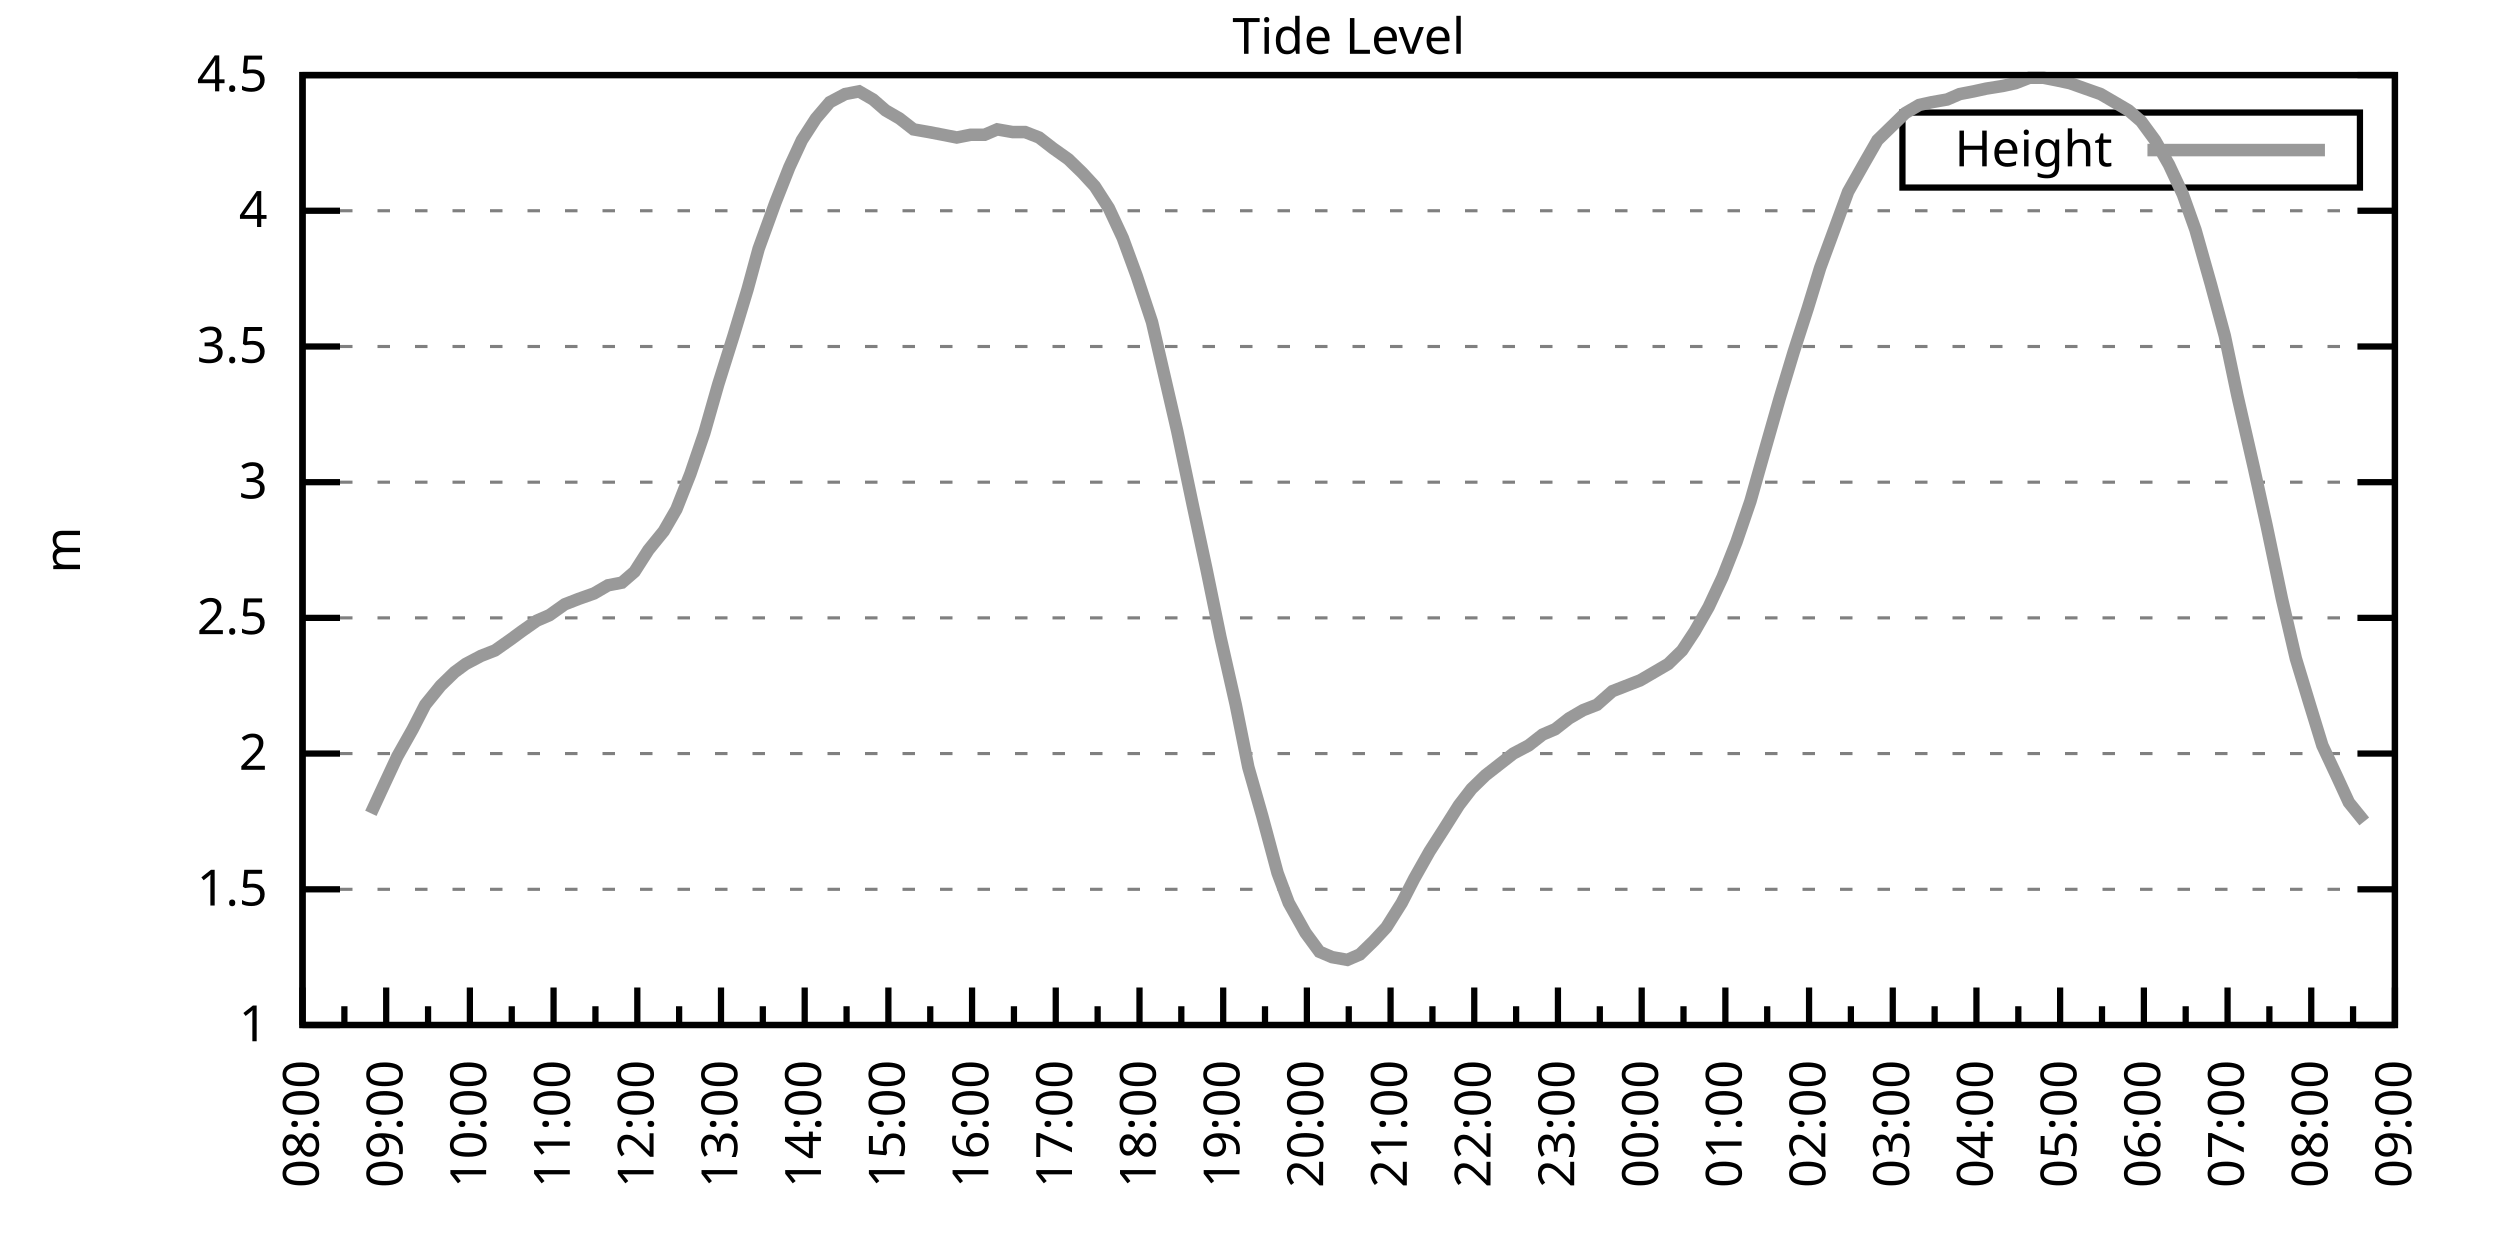
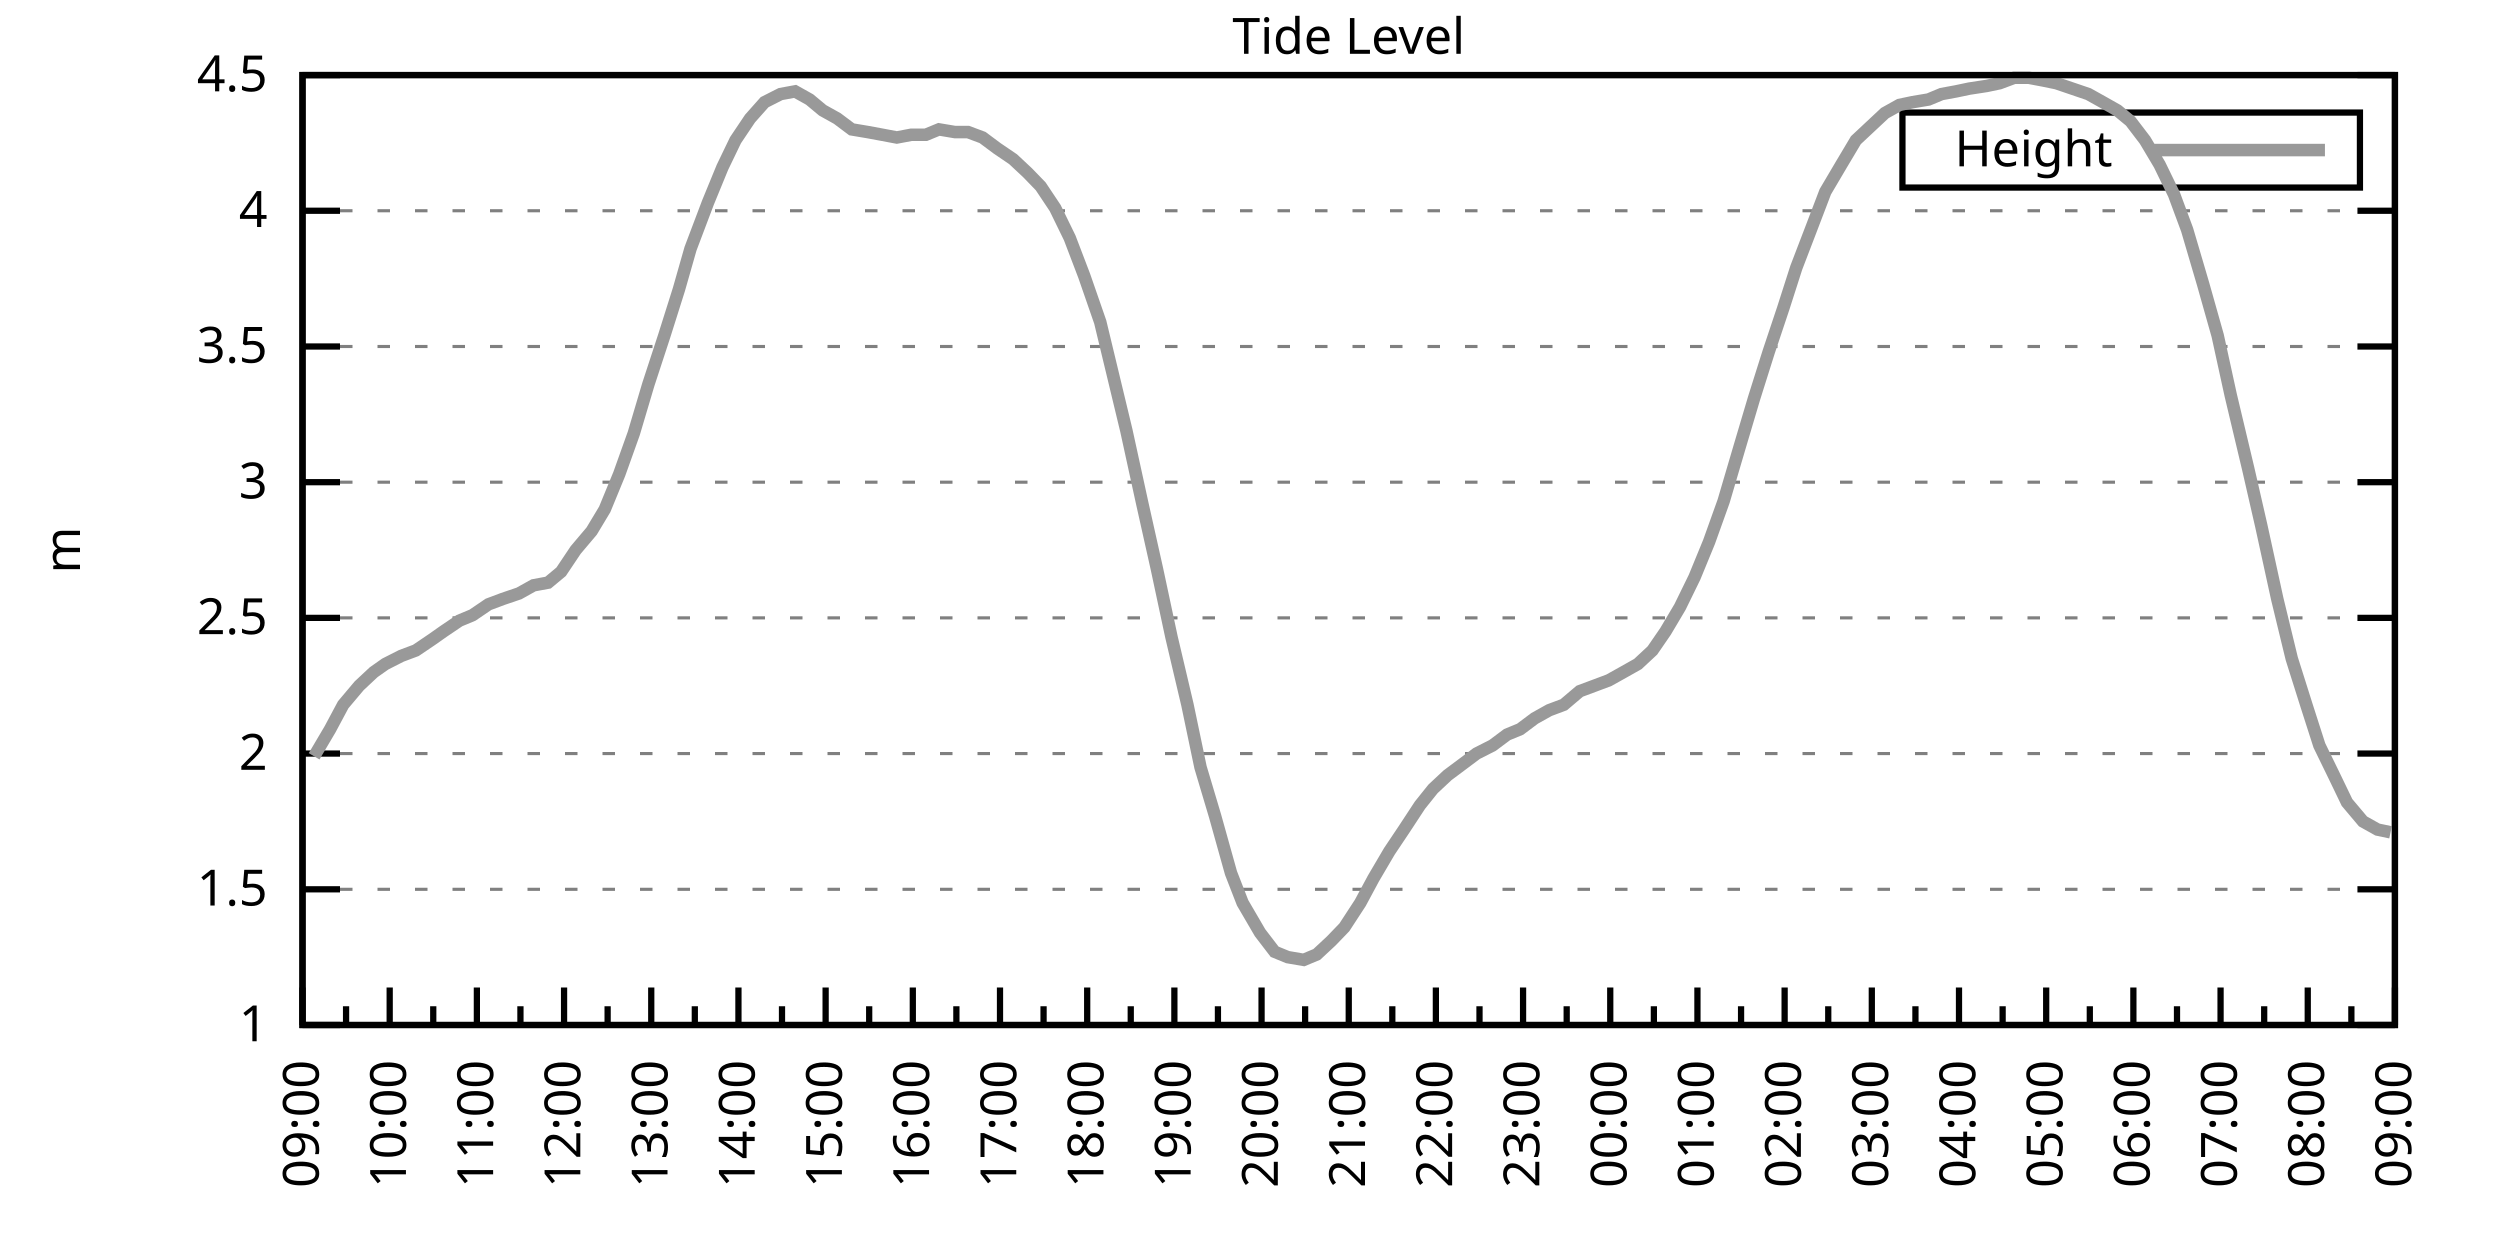
<svg xmlns="http://www.w3.org/2000/svg" xmlns:xlink="http://www.w3.org/1999/xlink" width="400" height="200" viewBox="0 0 400 200">
  <g id="gnuplot_canvas">
    <rect x="0" y="0" width="400" height="200" fill="none" />
    <defs>
      <circle id="gpDot" r="0.5" stroke-width="0.5" stroke="currentColor" />
      <path id="gpPt0" stroke-width="0.333" stroke="currentColor" d="M-1,0 h2 M0,-1 v2" />
      <path id="gpPt1" stroke-width="0.333" stroke="currentColor" d="M-1,-1 L1,1 M1,-1 L-1,1" />
      <path id="gpPt2" stroke-width="0.333" stroke="currentColor" d="M-1,0 L1,0 M0,-1 L0,1 M-1,-1 L1,1 M-1,1 L1,-1" />
      <rect id="gpPt3" stroke-width="0.333" stroke="currentColor" x="-1" y="-1" width="2" height="2" />
      <rect id="gpPt4" stroke-width="0.333" stroke="currentColor" fill="currentColor" x="-1" y="-1" width="2" height="2" />
      <circle id="gpPt5" stroke-width="0.333" stroke="currentColor" cx="0" cy="0" r="1" />
      <use xlink:href="#gpPt5" id="gpPt6" fill="currentColor" stroke="none" />
      <path id="gpPt7" stroke-width="0.333" stroke="currentColor" d="M0,-1.33 L-1.33,0.67 L1.33,0.67 z" />
      <use xlink:href="#gpPt7" id="gpPt8" fill="currentColor" stroke="none" />
      <use xlink:href="#gpPt7" id="gpPt9" stroke="currentColor" transform="rotate(180)" />
      <use xlink:href="#gpPt9" id="gpPt10" fill="currentColor" stroke="none" />
      <use xlink:href="#gpPt3" id="gpPt11" stroke="currentColor" transform="rotate(45)" />
      <use xlink:href="#gpPt11" id="gpPt12" fill="currentColor" stroke="none" />
      <path id="gpPt13" stroke-width="0.333" stroke="currentColor" d="M0,1.330 L1.265,0.411 L0.782,-1.067 L-0.782,-1.076 L-1.265,0.411 z" />
      <use xlink:href="#gpPt13" id="gpPt14" fill="currentColor" stroke="none" />
      <filter id="textbox" filterUnits="objectBoundingBox" x="0" y="0" height="1" width="1">
        <feFlood flood-color="white" flood-opacity="1" result="bgnd" />
        <feComposite in="SourceGraphic" in2="bgnd" operator="atop" />
      </filter>
      <filter id="greybox" filterUnits="objectBoundingBox" x="0" y="0" height="1" width="1">
        <feFlood flood-color="lightgrey" flood-opacity="1" result="grey" />
        <feComposite in="SourceGraphic" in2="grey" operator="atop" />
      </filter>
    </defs>
    <g fill="none" color="white" stroke="currentColor" stroke-width="1.00" stroke-linecap="butt" stroke-linejoin="miter">
</g>
    <g fill="none" color="black" stroke="currentColor" stroke-width="1.00" stroke-linecap="butt" stroke-linejoin="miter">
      <g stroke="none" shape-rendering="crispEdges">
        <polygon fill="rgb(255, 255, 255)" points="48.40,164.00 383.18,164.00 383.18,12.02 48.40,12.02 " />
      </g>
    </g>
    <g fill="none" color="black" stroke="currentColor" stroke-width="1.00" stroke-linecap="butt" stroke-linejoin="miter">
</g>
    <g fill="none" color="black" stroke="black" stroke-width="0.50" stroke-linecap="butt" stroke-linejoin="miter">
</g>
    <g fill="none" color="gray" stroke="currentColor" stroke-width="0.50" stroke-linecap="butt" stroke-linejoin="miter">
      <path stroke="gray" stroke-dasharray="2,4" class="gridline" d="M48.40,164.00 L383.19,164.00  " />
    </g>
    <g fill="none" color="gray" stroke="gray" stroke-width="1.00" stroke-linecap="butt" stroke-linejoin="miter">
</g>
    <g fill="none" color="black" stroke="currentColor" stroke-width="1.00" stroke-linecap="butt" stroke-linejoin="miter">
      <path stroke="black" d="M48.40,164.00 L54.40,164.00 M383.19,164.00 L377.19,164.00  " />
      <g transform="translate(42.80,166.60)" stroke="none" fill="black" font-family="Sans" font-size="8.00" text-anchor="end">
        <text>
          <tspan font-family="Sans"> 1</tspan>
        </text>
      </g>
    </g>
    <g fill="none" color="black" stroke="currentColor" stroke-width="1.00" stroke-linecap="butt" stroke-linejoin="miter">
</g>
    <g fill="none" color="black" stroke="black" stroke-width="0.50" stroke-linecap="butt" stroke-linejoin="miter">
</g>
    <g fill="none" color="gray" stroke="currentColor" stroke-width="0.50" stroke-linecap="butt" stroke-linejoin="miter">
      <path stroke="gray" stroke-dasharray="2,4" class="gridline" d="M48.40,142.29 L383.19,142.29  " />
    </g>
    <g fill="none" color="gray" stroke="gray" stroke-width="1.00" stroke-linecap="butt" stroke-linejoin="miter">
</g>
    <g fill="none" color="black" stroke="currentColor" stroke-width="1.00" stroke-linecap="butt" stroke-linejoin="miter">
      <path stroke="black" d="M48.40,142.29 L54.40,142.29 M383.19,142.29 L377.19,142.29  " />
      <g transform="translate(42.80,144.89)" stroke="none" fill="black" font-family="Sans" font-size="8.00" text-anchor="end">
        <text>
          <tspan font-family="Sans"> 1.5</tspan>
        </text>
      </g>
    </g>
    <g fill="none" color="black" stroke="currentColor" stroke-width="1.00" stroke-linecap="butt" stroke-linejoin="miter">
</g>
    <g fill="none" color="black" stroke="black" stroke-width="0.50" stroke-linecap="butt" stroke-linejoin="miter">
</g>
    <g fill="none" color="gray" stroke="currentColor" stroke-width="0.50" stroke-linecap="butt" stroke-linejoin="miter">
      <path stroke="gray" stroke-dasharray="2,4" class="gridline" d="M48.40,120.57 L383.19,120.57  " />
    </g>
    <g fill="none" color="gray" stroke="gray" stroke-width="1.00" stroke-linecap="butt" stroke-linejoin="miter">
</g>
    <g fill="none" color="black" stroke="currentColor" stroke-width="1.00" stroke-linecap="butt" stroke-linejoin="miter">
      <path stroke="black" d="M48.40,120.57 L54.40,120.57 M383.19,120.57 L377.19,120.57  " />
      <g transform="translate(42.80,123.17)" stroke="none" fill="black" font-family="Sans" font-size="8.00" text-anchor="end">
        <text>
          <tspan font-family="Sans"> 2</tspan>
        </text>
      </g>
    </g>
    <g fill="none" color="black" stroke="currentColor" stroke-width="1.00" stroke-linecap="butt" stroke-linejoin="miter">
</g>
    <g fill="none" color="black" stroke="black" stroke-width="0.50" stroke-linecap="butt" stroke-linejoin="miter">
</g>
    <g fill="none" color="gray" stroke="currentColor" stroke-width="0.50" stroke-linecap="butt" stroke-linejoin="miter">
      <path stroke="gray" stroke-dasharray="2,4" class="gridline" d="M48.40,98.86 L383.19,98.86  " />
    </g>
    <g fill="none" color="gray" stroke="gray" stroke-width="1.00" stroke-linecap="butt" stroke-linejoin="miter">
</g>
    <g fill="none" color="black" stroke="currentColor" stroke-width="1.00" stroke-linecap="butt" stroke-linejoin="miter">
      <path stroke="black" d="M48.40,98.86 L54.40,98.86 M383.19,98.86 L377.19,98.86  " />
      <g transform="translate(42.80,101.46)" stroke="none" fill="black" font-family="Sans" font-size="8.00" text-anchor="end">
        <text>
          <tspan font-family="Sans"> 2.5</tspan>
        </text>
      </g>
    </g>
    <g fill="none" color="black" stroke="currentColor" stroke-width="1.00" stroke-linecap="butt" stroke-linejoin="miter">
</g>
    <g fill="none" color="black" stroke="black" stroke-width="0.50" stroke-linecap="butt" stroke-linejoin="miter">
</g>
    <g fill="none" color="gray" stroke="currentColor" stroke-width="0.50" stroke-linecap="butt" stroke-linejoin="miter">
      <path stroke="gray" stroke-dasharray="2,4" class="gridline" d="M48.40,77.15 L383.19,77.15  " />
    </g>
    <g fill="none" color="gray" stroke="gray" stroke-width="1.00" stroke-linecap="butt" stroke-linejoin="miter">
</g>
    <g fill="none" color="black" stroke="currentColor" stroke-width="1.00" stroke-linecap="butt" stroke-linejoin="miter">
      <path stroke="black" d="M48.40,77.15 L54.40,77.15 M383.19,77.15 L377.19,77.15  " />
      <g transform="translate(42.80,79.75)" stroke="none" fill="black" font-family="Sans" font-size="8.00" text-anchor="end">
        <text>
          <tspan font-family="Sans"> 3</tspan>
        </text>
      </g>
    </g>
    <g fill="none" color="black" stroke="currentColor" stroke-width="1.00" stroke-linecap="butt" stroke-linejoin="miter">
</g>
    <g fill="none" color="black" stroke="black" stroke-width="0.50" stroke-linecap="butt" stroke-linejoin="miter">
</g>
    <g fill="none" color="gray" stroke="currentColor" stroke-width="0.50" stroke-linecap="butt" stroke-linejoin="miter">
      <path stroke="gray" stroke-dasharray="2,4" class="gridline" d="M48.40,55.44 L383.19,55.44  " />
    </g>
    <g fill="none" color="gray" stroke="gray" stroke-width="1.00" stroke-linecap="butt" stroke-linejoin="miter">
</g>
    <g fill="none" color="black" stroke="currentColor" stroke-width="1.00" stroke-linecap="butt" stroke-linejoin="miter">
      <path stroke="black" d="M48.40,55.44 L54.40,55.44 M383.19,55.44 L377.19,55.44  " />
      <g transform="translate(42.80,58.04)" stroke="none" fill="black" font-family="Sans" font-size="8.00" text-anchor="end">
        <text>
          <tspan font-family="Sans"> 3.5</tspan>
        </text>
      </g>
    </g>
    <g fill="none" color="black" stroke="currentColor" stroke-width="1.00" stroke-linecap="butt" stroke-linejoin="miter">
</g>
    <g fill="none" color="black" stroke="black" stroke-width="0.50" stroke-linecap="butt" stroke-linejoin="miter">
</g>
    <g fill="none" color="gray" stroke="currentColor" stroke-width="0.50" stroke-linecap="butt" stroke-linejoin="miter">
      <path stroke="gray" stroke-dasharray="2,4" class="gridline" d="M48.40,33.72 L383.19,33.72  " />
    </g>
    <g fill="none" color="gray" stroke="gray" stroke-width="1.00" stroke-linecap="butt" stroke-linejoin="miter">
</g>
    <g fill="none" color="black" stroke="currentColor" stroke-width="1.00" stroke-linecap="butt" stroke-linejoin="miter">
      <path stroke="black" d="M48.40,33.72 L54.40,33.72 M383.19,33.72 L377.19,33.72  " />
      <g transform="translate(42.80,36.32)" stroke="none" fill="black" font-family="Sans" font-size="8.00" text-anchor="end">
        <text>
          <tspan font-family="Sans"> 4</tspan>
        </text>
      </g>
    </g>
    <g fill="none" color="black" stroke="currentColor" stroke-width="1.00" stroke-linecap="butt" stroke-linejoin="miter">
</g>
    <g fill="none" color="black" stroke="black" stroke-width="0.50" stroke-linecap="butt" stroke-linejoin="miter">
</g>
    <g fill="none" color="gray" stroke="currentColor" stroke-width="0.50" stroke-linecap="butt" stroke-linejoin="miter">
      <path stroke="gray" stroke-dasharray="2,4" class="gridline" d="M48.40,12.01 L383.19,12.01  " />
    </g>
    <g fill="none" color="gray" stroke="gray" stroke-width="1.00" stroke-linecap="butt" stroke-linejoin="miter">
</g>
    <g fill="none" color="black" stroke="currentColor" stroke-width="1.00" stroke-linecap="butt" stroke-linejoin="miter">
      <path stroke="black" d="M48.40,12.01 L54.40,12.01 M383.19,12.01 L377.19,12.01  " />
      <g transform="translate(42.80,14.61)" stroke="none" fill="black" font-family="Sans" font-size="8.00" text-anchor="end">
        <text>
          <tspan font-family="Sans"> 4.5</tspan>
        </text>
      </g>
    </g>
    <g fill="none" color="black" stroke="currentColor" stroke-width="1.00" stroke-linecap="butt" stroke-linejoin="miter">
      <path stroke="black" d="M48.40,164.00 L48.40,158.00  " />
      <g transform="translate(51.00,169.60) rotate(270)" stroke="none" fill="black" font-family="Sans" font-size="8.00" text-anchor="end">
        <text>
+           <tspan font-family="Sans">09:00</tspan>
+         </text>
+       </g>
+     </g>
+     <g fill="none" color="black" stroke="currentColor" stroke-width="1.00" stroke-linecap="butt" stroke-linejoin="miter">
+       <path stroke="black" d="M55.37,164.00 L55.37,161.00 M62.35,164.00 L62.35,158.00  " />
+       <g transform="translate(64.95,169.60) rotate(270)" stroke="none" fill="black" font-family="Sans" font-size="8.00" text-anchor="end">
+         <text>
+           <tspan font-family="Sans">10:00</tspan>
+         </text>
+       </g>
+     </g>
+     <g fill="none" color="black" stroke="currentColor" stroke-width="1.00" stroke-linecap="butt" stroke-linejoin="miter">
+       <path stroke="black" d="M69.32,164.00 L69.32,161.00 M76.30,164.00 L76.30,158.00  " />
+       <g transform="translate(78.90,169.60) rotate(270)" stroke="none" fill="black" font-family="Sans" font-size="8.00" text-anchor="end">
+         <text>
+           <tspan font-family="Sans">11:00</tspan>
+         </text>
+       </g>
+     </g>
+     <g fill="none" color="black" stroke="currentColor" stroke-width="1.00" stroke-linecap="butt" stroke-linejoin="miter">
+       <path stroke="black" d="M83.27,164.00 L83.27,161.00 M90.25,164.00 L90.25,158.00  " />
+       <g transform="translate(92.85,169.60) rotate(270)" stroke="none" fill="black" font-family="Sans" font-size="8.00" text-anchor="end">
+         <text>
+           <tspan font-family="Sans">12:00</tspan>
+         </text>
+       </g>
+     </g>
+     <g fill="none" color="black" stroke="currentColor" stroke-width="1.00" stroke-linecap="butt" stroke-linejoin="miter">
+       <path stroke="black" d="M97.22,164.00 L97.22,161.00 M104.20,164.00 L104.20,158.00  " />
+       <g transform="translate(106.80,169.60) rotate(270)" stroke="none" fill="black" font-family="Sans" font-size="8.00" text-anchor="end">
+         <text>
+           <tspan font-family="Sans">13:00</tspan>
+         </text>
+       </g>
+     </g>
+     <g fill="none" color="black" stroke="currentColor" stroke-width="1.00" stroke-linecap="butt" stroke-linejoin="miter">
+       <path stroke="black" d="M111.17,164.00 L111.17,161.00 M118.15,164.00 L118.15,158.00  " />
+       <g transform="translate(120.75,169.60) rotate(270)" stroke="none" fill="black" font-family="Sans" font-size="8.00" text-anchor="end">
+         <text>
+           <tspan font-family="Sans">14:00</tspan>
+         </text>
+       </g>
+     </g>
+     <g fill="none" color="black" stroke="currentColor" stroke-width="1.00" stroke-linecap="butt" stroke-linejoin="miter">
+       <path stroke="black" d="M125.12,164.00 L125.12,161.00 M132.10,164.00 L132.10,158.00  " />
+       <g transform="translate(134.70,169.60) rotate(270)" stroke="none" fill="black" font-family="Sans" font-size="8.00" text-anchor="end">
+         <text>
+           <tspan font-family="Sans">15:00</tspan>
+         </text>
+       </g>
+     </g>
+     <g fill="none" color="black" stroke="currentColor" stroke-width="1.00" stroke-linecap="butt" stroke-linejoin="miter">
+       <path stroke="black" d="M139.07,164.00 L139.07,161.00 M146.05,164.00 L146.05,158.00  " />
+       <g transform="translate(148.65,169.60) rotate(270)" stroke="none" fill="black" font-family="Sans" font-size="8.00" text-anchor="end">
+         <text>
+           <tspan font-family="Sans">16:00</tspan>
+         </text>
+       </g>
+     </g>
+     <g fill="none" color="black" stroke="currentColor" stroke-width="1.00" stroke-linecap="butt" stroke-linejoin="miter">
+       <path stroke="black" d="M153.02,164.00 L153.02,161.00 M160.00,164.00 L160.00,158.00  " />
+       <g transform="translate(162.60,169.60) rotate(270)" stroke="none" fill="black" font-family="Sans" font-size="8.00" text-anchor="end">
+         <text>
+           <tspan font-family="Sans">17:00</tspan>
+         </text>
+       </g>
+     </g>
+     <g fill="none" color="black" stroke="currentColor" stroke-width="1.00" stroke-linecap="butt" stroke-linejoin="miter">
+       <path stroke="black" d="M166.97,164.00 L166.97,161.00 M173.95,164.00 L173.95,158.00  " />
+       <g transform="translate(176.55,169.60) rotate(270)" stroke="none" fill="black" font-family="Sans" font-size="8.00" text-anchor="end">
+         <text>
+           <tspan font-family="Sans">18:00</tspan>
+         </text>
+       </g>
+     </g>
+     <g fill="none" color="black" stroke="currentColor" stroke-width="1.00" stroke-linecap="butt" stroke-linejoin="miter">
+       <path stroke="black" d="M180.92,164.00 L180.92,161.00 M187.90,164.00 L187.90,158.00  " />
+       <g transform="translate(190.50,169.60) rotate(270)" stroke="none" fill="black" font-family="Sans" font-size="8.00" text-anchor="end">
+         <text>
+           <tspan font-family="Sans">19:00</tspan>
+         </text>
+       </g>
+     </g>
+     <g fill="none" color="black" stroke="currentColor" stroke-width="1.00" stroke-linecap="butt" stroke-linejoin="miter">
+       <path stroke="black" d="M194.87,164.00 L194.87,161.00 M201.85,164.00 L201.85,158.00  " />
+       <g transform="translate(204.45,169.60) rotate(270)" stroke="none" fill="black" font-family="Sans" font-size="8.00" text-anchor="end">
+         <text>
+           <tspan font-family="Sans">20:00</tspan>
+         </text>
+       </g>
+     </g>
+     <g fill="none" color="black" stroke="currentColor" stroke-width="1.00" stroke-linecap="butt" stroke-linejoin="miter">
+       <path stroke="black" d="M208.82,164.00 L208.82,161.00 M215.80,164.00 L215.80,158.00  " />
+       <g transform="translate(218.40,169.60) rotate(270)" stroke="none" fill="black" font-family="Sans" font-size="8.00" text-anchor="end">
+         <text>
+           <tspan font-family="Sans">21:00</tspan>
+         </text>
+       </g>
+     </g>
+     <g fill="none" color="black" stroke="currentColor" stroke-width="1.00" stroke-linecap="butt" stroke-linejoin="miter">
+       <path stroke="black" d="M222.77,164.00 L222.77,161.00 M229.74,164.00 L229.74,158.00  " />
+       <g transform="translate(232.34,169.60) rotate(270)" stroke="none" fill="black" font-family="Sans" font-size="8.00" text-anchor="end">
+         <text>
+           <tspan font-family="Sans">22:00</tspan>
+         </text>
+       </g>
+     </g>
+     <g fill="none" color="black" stroke="currentColor" stroke-width="1.00" stroke-linecap="butt" stroke-linejoin="miter">
+       <path stroke="black" d="M236.72,164.00 L236.72,161.00 M243.69,164.00 L243.69,158.00  " />
+       <g transform="translate(246.29,169.60) rotate(270)" stroke="none" fill="black" font-family="Sans" font-size="8.00" text-anchor="end">
+         <text>
+           <tspan font-family="Sans">23:00</tspan>
+         </text>
+       </g>
+     </g>
+     <g fill="none" color="black" stroke="currentColor" stroke-width="1.00" stroke-linecap="butt" stroke-linejoin="miter">
+       <path stroke="black" d="M250.67,164.00 L250.67,161.00 M257.64,164.00 L257.64,158.00  " />
+       <g transform="translate(260.24,169.60) rotate(270)" stroke="none" fill="black" font-family="Sans" font-size="8.00" text-anchor="end">
+         <text>
+           <tspan font-family="Sans">00:00</tspan>
+         </text>
+       </g>
+     </g>
+     <g fill="none" color="black" stroke="currentColor" stroke-width="1.00" stroke-linecap="butt" stroke-linejoin="miter">
+       <path stroke="black" d="M264.62,164.00 L264.62,161.00 M271.59,164.00 L271.59,158.00  " />
+       <g transform="translate(274.19,169.60) rotate(270)" stroke="none" fill="black" font-family="Sans" font-size="8.00" text-anchor="end">
+         <text>
+           <tspan font-family="Sans">01:00</tspan>
+         </text>
+       </g>
+     </g>
+     <g fill="none" color="black" stroke="currentColor" stroke-width="1.00" stroke-linecap="butt" stroke-linejoin="miter">
+       <path stroke="black" d="M278.57,164.00 L278.57,161.00 M285.54,164.00 L285.54,158.00  " />
+       <g transform="translate(288.14,169.60) rotate(270)" stroke="none" fill="black" font-family="Sans" font-size="8.00" text-anchor="end">
+         <text>
+           <tspan font-family="Sans">02:00</tspan>
+         </text>
+       </g>
+     </g>
+     <g fill="none" color="black" stroke="currentColor" stroke-width="1.00" stroke-linecap="butt" stroke-linejoin="miter">
+       <path stroke="black" d="M292.52,164.00 L292.52,161.00 M299.49,164.00 L299.49,158.00  " />
+       <g transform="translate(302.09,169.60) rotate(270)" stroke="none" fill="black" font-family="Sans" font-size="8.00" text-anchor="end">
+         <text>
+           <tspan font-family="Sans">03:00</tspan>
+         </text>
+       </g>
+     </g>
+     <g fill="none" color="black" stroke="currentColor" stroke-width="1.00" stroke-linecap="butt" stroke-linejoin="miter">
+       <path stroke="black" d="M306.47,164.00 L306.47,161.00 M313.44,164.00 L313.44,158.00  " />
+       <g transform="translate(316.04,169.60) rotate(270)" stroke="none" fill="black" font-family="Sans" font-size="8.00" text-anchor="end">
+         <text>
+           <tspan font-family="Sans">04:00</tspan>
+         </text>
+       </g>
+     </g>
+     <g fill="none" color="black" stroke="currentColor" stroke-width="1.00" stroke-linecap="butt" stroke-linejoin="miter">
+       <path stroke="black" d="M320.42,164.00 L320.42,161.00 M327.39,164.00 L327.39,158.00  " />
+       <g transform="translate(329.99,169.60) rotate(270)" stroke="none" fill="black" font-family="Sans" font-size="8.00" text-anchor="end">
+         <text>
+           <tspan font-family="Sans">05:00</tspan>
+         </text>
+       </g>
+     </g>
+     <g fill="none" color="black" stroke="currentColor" stroke-width="1.00" stroke-linecap="butt" stroke-linejoin="miter">
+       <path stroke="black" d="M334.37,164.00 L334.37,161.00 M341.34,164.00 L341.34,158.00  " />
+       <g transform="translate(343.94,169.60) rotate(270)" stroke="none" fill="black" font-family="Sans" font-size="8.00" text-anchor="end">
+         <text>
+           <tspan font-family="Sans">06:00</tspan>
+         </text>
+       </g>
+     </g>
+     <g fill="none" color="black" stroke="currentColor" stroke-width="1.00" stroke-linecap="butt" stroke-linejoin="miter">
+       <path stroke="black" d="M348.32,164.00 L348.32,161.00 M355.29,164.00 L355.29,158.00  " />
+       <g transform="translate(357.89,169.60) rotate(270)" stroke="none" fill="black" font-family="Sans" font-size="8.00" text-anchor="end">
+         <text>
+           <tspan font-family="Sans">07:00</tspan>
+         </text>
+       </g>
+     </g>
+     <g fill="none" color="black" stroke="currentColor" stroke-width="1.00" stroke-linecap="butt" stroke-linejoin="miter">
+       <path stroke="black" d="M362.27,164.00 L362.27,161.00 M369.24,164.00 L369.24,158.00  " />
+       <g transform="translate(371.84,169.60) rotate(270)" stroke="none" fill="black" font-family="Sans" font-size="8.00" text-anchor="end">
+         <text>
          <tspan font-family="Sans">08:00</tspan>
        </text>
      </g>
    </g>
    <g fill="none" color="black" stroke="currentColor" stroke-width="1.00" stroke-linecap="butt" stroke-linejoin="miter">
-       <path stroke="black" d="M55.10,164.00 L55.10,161.00 M61.79,164.00 L61.79,158.00  " />
-       <g transform="translate(64.39,169.60) rotate(270)" stroke="none" fill="black" font-family="Sans" font-size="8.00" text-anchor="end">
-         <text>
-           <tspan font-family="Sans">09:00</tspan>
-         </text>
-       </g>
-     </g>
-     <g fill="none" color="black" stroke="currentColor" stroke-width="1.00" stroke-linecap="butt" stroke-linejoin="miter">
-       <path stroke="black" d="M68.49,164.00 L68.49,161.00 M75.18,164.00 L75.18,158.00  " />
-       <g transform="translate(77.78,169.60) rotate(270)" stroke="none" fill="black" font-family="Sans" font-size="8.00" text-anchor="end">
-         <text>
-           <tspan font-family="Sans">10:00</tspan>
-         </text>
-       </g>
-     </g>
-     <g fill="none" color="black" stroke="currentColor" stroke-width="1.00" stroke-linecap="butt" stroke-linejoin="miter">
-       <path stroke="black" d="M81.88,164.00 L81.88,161.00 M88.57,164.00 L88.57,158.00  " />
-       <g transform="translate(91.17,169.60) rotate(270)" stroke="none" fill="black" font-family="Sans" font-size="8.00" text-anchor="end">
-         <text>
-           <tspan font-family="Sans">11:00</tspan>
-         </text>
-       </g>
-     </g>
-     <g fill="none" color="black" stroke="currentColor" stroke-width="1.00" stroke-linecap="butt" stroke-linejoin="miter">
-       <path stroke="black" d="M95.27,164.00 L95.27,161.00 M101.97,164.00 L101.97,158.00  " />
-       <g transform="translate(104.57,169.60) rotate(270)" stroke="none" fill="black" font-family="Sans" font-size="8.00" text-anchor="end">
-         <text>
-           <tspan font-family="Sans">12:00</tspan>
-         </text>
-       </g>
-     </g>
-     <g fill="none" color="black" stroke="currentColor" stroke-width="1.00" stroke-linecap="butt" stroke-linejoin="miter">
-       <path stroke="black" d="M108.66,164.00 L108.66,161.00 M115.36,164.00 L115.36,158.00  " />
-       <g transform="translate(117.96,169.60) rotate(270)" stroke="none" fill="black" font-family="Sans" font-size="8.00" text-anchor="end">
-         <text>
-           <tspan font-family="Sans">13:00</tspan>
-         </text>
-       </g>
-     </g>
-     <g fill="none" color="black" stroke="currentColor" stroke-width="1.00" stroke-linecap="butt" stroke-linejoin="miter">
-       <path stroke="black" d="M122.05,164.00 L122.05,161.00 M128.75,164.00 L128.75,158.00  " />
-       <g transform="translate(131.35,169.60) rotate(270)" stroke="none" fill="black" font-family="Sans" font-size="8.00" text-anchor="end">
-         <text>
-           <tspan font-family="Sans">14:00</tspan>
-         </text>
-       </g>
-     </g>
-     <g fill="none" color="black" stroke="currentColor" stroke-width="1.00" stroke-linecap="butt" stroke-linejoin="miter">
-       <path stroke="black" d="M135.45,164.00 L135.45,161.00 M142.14,164.00 L142.14,158.00  " />
-       <g transform="translate(144.74,169.60) rotate(270)" stroke="none" fill="black" font-family="Sans" font-size="8.00" text-anchor="end">
-         <text>
-           <tspan font-family="Sans">15:00</tspan>
-         </text>
-       </g>
-     </g>
-     <g fill="none" color="black" stroke="currentColor" stroke-width="1.00" stroke-linecap="butt" stroke-linejoin="miter">
-       <path stroke="black" d="M148.84,164.00 L148.84,161.00 M155.53,164.00 L155.53,158.00  " />
-       <g transform="translate(158.13,169.60) rotate(270)" stroke="none" fill="black" font-family="Sans" font-size="8.00" text-anchor="end">
-         <text>
-           <tspan font-family="Sans">16:00</tspan>
-         </text>
-       </g>
-     </g>
-     <g fill="none" color="black" stroke="currentColor" stroke-width="1.00" stroke-linecap="butt" stroke-linejoin="miter">
-       <path stroke="black" d="M162.23,164.00 L162.23,161.00 M168.92,164.00 L168.92,158.00  " />
-       <g transform="translate(171.52,169.60) rotate(270)" stroke="none" fill="black" font-family="Sans" font-size="8.00" text-anchor="end">
-         <text>
-           <tspan font-family="Sans">17:00</tspan>
-         </text>
-       </g>
-     </g>
-     <g fill="none" color="black" stroke="currentColor" stroke-width="1.00" stroke-linecap="butt" stroke-linejoin="miter">
-       <path stroke="black" d="M175.62,164.00 L175.62,161.00 M182.32,164.00 L182.32,158.00  " />
-       <g transform="translate(184.92,169.60) rotate(270)" stroke="none" fill="black" font-family="Sans" font-size="8.00" text-anchor="end">
-         <text>
-           <tspan font-family="Sans">18:00</tspan>
-         </text>
-       </g>
-     </g>
-     <g fill="none" color="black" stroke="currentColor" stroke-width="1.00" stroke-linecap="butt" stroke-linejoin="miter">
-       <path stroke="black" d="M189.01,164.00 L189.01,161.00 M195.71,164.00 L195.71,158.00  " />
-       <g transform="translate(198.31,169.60) rotate(270)" stroke="none" fill="black" font-family="Sans" font-size="8.00" text-anchor="end">
-         <text>
-           <tspan font-family="Sans">19:00</tspan>
-         </text>
-       </g>
-     </g>
-     <g fill="none" color="black" stroke="currentColor" stroke-width="1.00" stroke-linecap="butt" stroke-linejoin="miter">
-       <path stroke="black" d="M202.40,164.00 L202.40,161.00 M209.10,164.00 L209.10,158.00  " />
-       <g transform="translate(211.70,169.60) rotate(270)" stroke="none" fill="black" font-family="Sans" font-size="8.00" text-anchor="end">
-         <text>
-           <tspan font-family="Sans">20:00</tspan>
-         </text>
-       </g>
-     </g>
-     <g fill="none" color="black" stroke="currentColor" stroke-width="1.00" stroke-linecap="butt" stroke-linejoin="miter">
-       <path stroke="black" d="M215.80,164.00 L215.80,161.00 M222.49,164.00 L222.49,158.00  " />
-       <g transform="translate(225.09,169.60) rotate(270)" stroke="none" fill="black" font-family="Sans" font-size="8.00" text-anchor="end">
-         <text>
-           <tspan font-family="Sans">21:00</tspan>
-         </text>
-       </g>
-     </g>
-     <g fill="none" color="black" stroke="currentColor" stroke-width="1.00" stroke-linecap="butt" stroke-linejoin="miter">
-       <path stroke="black" d="M229.19,164.00 L229.19,161.00 M235.88,164.00 L235.88,158.00  " />
-       <g transform="translate(238.48,169.60) rotate(270)" stroke="none" fill="black" font-family="Sans" font-size="8.00" text-anchor="end">
-         <text>
-           <tspan font-family="Sans">22:00</tspan>
-         </text>
-       </g>
-     </g>
-     <g fill="none" color="black" stroke="currentColor" stroke-width="1.00" stroke-linecap="butt" stroke-linejoin="miter">
-       <path stroke="black" d="M242.58,164.00 L242.58,161.00 M249.27,164.00 L249.27,158.00  " />
-       <g transform="translate(251.87,169.60) rotate(270)" stroke="none" fill="black" font-family="Sans" font-size="8.00" text-anchor="end">
-         <text>
-           <tspan font-family="Sans">23:00</tspan>
-         </text>
-       </g>
-     </g>
-     <g fill="none" color="black" stroke="currentColor" stroke-width="1.00" stroke-linecap="butt" stroke-linejoin="miter">
-       <path stroke="black" d="M255.97,164.00 L255.97,161.00 M262.67,164.00 L262.67,158.00  " />
-       <g transform="translate(265.27,169.60) rotate(270)" stroke="none" fill="black" font-family="Sans" font-size="8.00" text-anchor="end">
-         <text>
-           <tspan font-family="Sans">00:00</tspan>
-         </text>
-       </g>
-     </g>
-     <g fill="none" color="black" stroke="currentColor" stroke-width="1.00" stroke-linecap="butt" stroke-linejoin="miter">
-       <path stroke="black" d="M269.36,164.00 L269.36,161.00 M276.06,164.00 L276.06,158.00  " />
-       <g transform="translate(278.66,169.60) rotate(270)" stroke="none" fill="black" font-family="Sans" font-size="8.00" text-anchor="end">
-         <text>
-           <tspan font-family="Sans">01:00</tspan>
-         </text>
-       </g>
-     </g>
-     <g fill="none" color="black" stroke="currentColor" stroke-width="1.00" stroke-linecap="butt" stroke-linejoin="miter">
-       <path stroke="black" d="M282.75,164.00 L282.75,161.00 M289.45,164.00 L289.45,158.00  " />
-       <g transform="translate(292.05,169.60) rotate(270)" stroke="none" fill="black" font-family="Sans" font-size="8.00" text-anchor="end">
-         <text>
-           <tspan font-family="Sans">02:00</tspan>
-         </text>
-       </g>
-     </g>
-     <g fill="none" color="black" stroke="currentColor" stroke-width="1.00" stroke-linecap="butt" stroke-linejoin="miter">
-       <path stroke="black" d="M296.14,164.00 L296.14,161.00 M302.84,164.00 L302.84,158.00  " />
-       <g transform="translate(305.44,169.60) rotate(270)" stroke="none" fill="black" font-family="Sans" font-size="8.00" text-anchor="end">
-         <text>
-           <tspan font-family="Sans">03:00</tspan>
-         </text>
-       </g>
-     </g>
-     <g fill="none" color="black" stroke="currentColor" stroke-width="1.00" stroke-linecap="butt" stroke-linejoin="miter">
-       <path stroke="black" d="M309.54,164.00 L309.54,161.00 M316.23,164.00 L316.23,158.00  " />
-       <g transform="translate(318.83,169.60) rotate(270)" stroke="none" fill="black" font-family="Sans" font-size="8.00" text-anchor="end">
-         <text>
-           <tspan font-family="Sans">04:00</tspan>
-         </text>
-       </g>
-     </g>
-     <g fill="none" color="black" stroke="currentColor" stroke-width="1.00" stroke-linecap="butt" stroke-linejoin="miter">
-       <path stroke="black" d="M322.93,164.00 L322.93,161.00 M329.62,164.00 L329.62,158.00  " />
-       <g transform="translate(332.22,169.60) rotate(270)" stroke="none" fill="black" font-family="Sans" font-size="8.00" text-anchor="end">
-         <text>
-           <tspan font-family="Sans">05:00</tspan>
-         </text>
-       </g>
-     </g>
-     <g fill="none" color="black" stroke="currentColor" stroke-width="1.00" stroke-linecap="butt" stroke-linejoin="miter">
-       <path stroke="black" d="M336.32,164.00 L336.32,161.00 M343.02,164.00 L343.02,158.00  " />
-       <g transform="translate(345.62,169.60) rotate(270)" stroke="none" fill="black" font-family="Sans" font-size="8.00" text-anchor="end">
-         <text>
-           <tspan font-family="Sans">06:00</tspan>
-         </text>
-       </g>
-     </g>
-     <g fill="none" color="black" stroke="currentColor" stroke-width="1.00" stroke-linecap="butt" stroke-linejoin="miter">
-       <path stroke="black" d="M349.71,164.00 L349.71,161.00 M356.41,164.00 L356.41,158.00  " />
-       <g transform="translate(359.01,169.60) rotate(270)" stroke="none" fill="black" font-family="Sans" font-size="8.00" text-anchor="end">
-         <text>
-           <tspan font-family="Sans">07:00</tspan>
-         </text>
-       </g>
-     </g>
-     <g fill="none" color="black" stroke="currentColor" stroke-width="1.00" stroke-linecap="butt" stroke-linejoin="miter">
-       <path stroke="black" d="M363.10,164.00 L363.10,161.00 M369.80,164.00 L369.80,158.00  " />
-       <g transform="translate(372.40,169.60) rotate(270)" stroke="none" fill="black" font-family="Sans" font-size="8.00" text-anchor="end">
-         <text>
-           <tspan font-family="Sans">08:00</tspan>
-         </text>
-       </g>
-     </g>
-     <g fill="none" color="black" stroke="currentColor" stroke-width="1.00" stroke-linecap="butt" stroke-linejoin="miter">
-       <path stroke="black" d="M376.49,164.00 L376.49,161.00 M383.19,164.00 L383.19,158.00  " />
+       <path stroke="black" d="M376.22,164.00 L376.22,161.00 M383.19,164.00 L383.19,158.00  " />
      <g transform="translate(385.79,169.60) rotate(270)" stroke="none" fill="black" font-family="Sans" font-size="8.00" text-anchor="end">
        <text>
          <tspan font-family="Sans">09:00</tspan>
        </text>
      </g>
    </g>
    <g fill="none" color="black" stroke="currentColor" stroke-width="1.00" stroke-linecap="butt" stroke-linejoin="miter">
</g>
    <g fill="none" color="black" stroke="currentColor" stroke-width="1.00" stroke-linecap="butt" stroke-linejoin="miter">
      <path stroke="black" d="M48.40,12.01 L48.40,164.00 L383.19,164.00 L383.19,12.01 L48.40,12.01 Z  " />
    </g>
    <g fill="none" color="black" stroke="currentColor" stroke-width="1.00" stroke-linecap="butt" stroke-linejoin="miter">
      <g transform="translate(12.80,88.01) rotate(270)" stroke="none" fill="black" font-family="Sans" font-size="8.00" text-anchor="middle">
        <text>
          <tspan font-family="Sans">m</tspan>
        </text>
      </g>
    </g>
    <g fill="none" color="black" stroke="currentColor" stroke-width="1.00" stroke-linecap="butt" stroke-linejoin="miter">
</g>
    <g fill="none" color="black" stroke="currentColor" stroke-width="1.00" stroke-linecap="butt" stroke-linejoin="miter">
      <path stroke="black" d="M304.39,30.01 L304.39,18.01 L377.59,18.01 L377.59,30.01 L304.39,30.01 Z  " />
    </g>
    <g id="Tide_level_plot_1">
      <g fill="none" color="white" stroke="black" stroke-width="2.00" stroke-linecap="butt" stroke-linejoin="miter">
</g>
      <g fill="none" color="black" stroke="currentColor" stroke-width="2.00" stroke-linecap="butt" stroke-linejoin="miter">
        <g transform="translate(337.99,26.61)" stroke="none" fill="black" font-family="Sans" font-size="8.00" text-anchor="end">
          <text>
            <tspan font-family="Sans">Height</tspan>
          </text>
        </g>
      </g>
      <g fill="none" color="black" stroke="currentColor" stroke-width="2.00" stroke-linecap="butt" stroke-linejoin="miter">
-         <path stroke="rgb(153, 153, 153)" d="M343.59,24.01 L371.99,24.01 M59.34,130.13 L61.35,125.79 L63.58,121.01 L66.03,116.67 L68.04,112.76 L70.50,109.72   L72.73,107.55 L74.51,106.24 L76.97,104.94 L79.20,104.07 L81.66,102.34 L83.44,101.03 L85.90,99.30 L87.91,98.43   L90.36,96.69 L92.59,95.82 L95.05,94.95 L97.28,93.65 L99.51,93.22 L101.52,91.48 L103.75,88.00 L106.21,84.97   L108.22,81.49 L110.45,75.85 L112.68,69.33 L114.91,61.52 L117.37,53.70 L119.60,46.32 L121.38,39.80 L124.06,32.42   L126.29,26.77 L128.30,22.43 L130.54,18.96 L132.77,16.35 L135.22,15.05 L137.45,14.62 L139.69,15.92 L141.69,17.66   L143.93,18.96 L146.16,20.70 L148.61,21.13 L150.85,21.56 L153.08,22.00 L155.31,21.56 L157.54,21.56 L159.55,20.70   L162.01,21.13 L164.01,21.13 L166.25,22.00 L168.48,23.73 L170.93,25.47 L173.17,27.64 L175.17,29.81 L177.41,33.29   L179.64,38.07 L181.87,44.15 L184.32,51.53 L186.33,60.21 L188.34,68.90 L190.80,80.62 L193.03,91.04 L195.26,101.90   L197.72,112.76 L199.73,122.75 L201.96,130.56 L204.41,139.68 L206.20,144.46 L208.88,149.24 L211.11,152.28 L213.12,153.14   L215.57,153.58 L217.58,152.71 L219.81,150.54 L221.82,148.37 L224.28,144.46 L226.29,140.55 L228.74,136.21 L230.97,132.73   L233.43,128.83 L235.44,126.22 L237.67,124.05 L239.90,122.31 L242.13,120.57 L244.59,119.27 L246.82,117.53 L248.83,116.67   L251.06,114.93 L253.29,113.63 L255.52,112.76 L257.98,110.59 L260.21,109.72 L262.44,108.85 L264.67,107.55 L266.91,106.24   L269.14,104.07 L271.15,101.03 L273.38,97.12 L275.61,92.35 L277.84,86.70 L280.07,80.19 L282.53,71.50 L284.76,63.69   L286.99,56.30 L289.23,49.36 L291.23,42.84 L293.47,36.76 L295.70,30.68 L298.15,26.34 L300.39,22.43 L302.62,20.26   L304.85,18.09 L307.08,16.79 L309.09,16.35 L311.54,15.92 L313.55,15.05 L315.79,14.62 L317.79,14.18 L320.47,13.75   L322.48,13.31 L324.71,12.44 L326.95,12.44 L329.18,12.88 L331.19,13.31 L336.10,15.05 L338.33,16.35 L340.56,17.66   L342.57,19.39 L344.80,22.43 L347.03,26.34 L349.26,31.12 L351.27,36.76 L353.73,45.45 L355.96,53.70 L357.97,63.25   L360.65,74.98 L362.66,84.10 L365.11,95.82 L367.34,105.38 L369.58,112.76 L371.58,119.27 L373.82,124.05 L375.82,128.39   L378.28,131.43  " />
+         <path stroke="rgb(153, 153, 153)" d="M343.59,24.01 L371.99,24.01 M50.26,121.01 L52.82,116.67 L54.91,112.76 L57.47,109.72 L59.79,107.55 L61.65,106.24   L64.21,104.94 L66.53,104.07 L69.09,102.34 L70.95,101.03 L73.51,99.30 L75.60,98.43 L78.16,96.69 L80.48,95.82   L83.04,94.95 L85.37,93.65 L87.69,93.22 L89.78,91.48 L92.11,88.00 L94.67,84.97 L96.76,81.49 L99.08,75.85   L101.41,69.33 L103.73,61.52 L106.29,53.70 L108.62,46.32 L110.48,39.80 L113.27,32.42 L115.59,26.77 L117.68,22.43   L120.01,18.96 L122.33,16.35 L124.89,15.05 L127.22,14.62 L129.54,15.92 L131.63,17.66 L133.96,18.96 L136.28,20.70   L138.84,21.13 L141.16,21.56 L143.49,22.00 L145.81,21.56 L148.14,21.56 L150.23,20.70 L152.79,21.13 L154.88,21.13   L157.21,22.00 L159.53,23.73 L162.09,25.47 L164.41,27.64 L166.51,29.81 L168.83,33.29 L171.16,38.07 L173.48,44.15   L176.04,51.53 L178.13,60.21 L180.22,68.90 L182.78,80.62 L185.11,91.04 L187.43,101.90 L189.99,112.76 L192.08,122.75   L194.41,130.56 L196.96,139.68 L198.82,144.46 L201.61,149.24 L203.94,152.28 L206.03,153.14 L208.59,153.58 L210.68,152.71   L213.01,150.54 L215.10,148.37 L217.65,144.46 L219.75,140.55 L222.30,136.21 L224.63,132.73 L227.19,128.83 L229.28,126.22   L231.60,124.05 L233.93,122.31 L236.25,120.57 L238.81,119.27 L241.14,117.53 L243.23,116.67 L245.55,114.93 L247.88,113.63   L250.20,112.76 L252.76,110.59 L255.09,109.72 L257.41,108.85 L259.74,107.55 L262.06,106.24 L264.39,104.07 L266.48,101.03   L268.80,97.12 L271.13,92.35 L273.45,86.70 L275.78,80.19 L278.34,71.50 L280.66,63.69 L282.99,56.30 L285.31,49.36   L287.40,42.84 L289.73,36.76 L292.05,30.68 L294.61,26.34 L296.94,22.43 L299.26,20.26 L301.58,18.09 L303.91,16.79   L306.00,16.35 L308.56,15.92 L310.65,15.05 L312.98,14.62 L315.07,14.18 L317.86,13.75 L319.95,13.31 L322.28,12.44   L324.60,12.44 L326.93,12.88 L329.02,13.31 L334.13,15.05 L336.46,16.35 L338.78,17.66 L340.88,19.39 L343.20,22.43   L345.53,26.34 L347.85,31.12 L349.94,36.76 L352.50,45.45 L354.83,53.70 L356.92,63.25 L359.71,74.98 L361.80,84.10   L364.36,95.82 L366.68,105.38 L369.01,112.76 L371.10,119.27 L373.43,124.05 L375.52,128.39 L378.08,131.43 L380.40,132.73   L382.49,133.17  " />
      </g>
    </g>
    <g fill="none" color="black" stroke="currentColor" stroke-width="2.00" stroke-linecap="butt" stroke-linejoin="miter">
</g>
    <g fill="none" color="black" stroke="black" stroke-width="1.00" stroke-linecap="butt" stroke-linejoin="miter">
</g>
    <g fill="none" color="black" stroke="currentColor" stroke-width="1.00" stroke-linecap="butt" stroke-linejoin="miter">
      <path stroke="black" d="M48.40,12.01 L48.40,164.00 L383.19,164.00 L383.19,12.01 L48.40,12.01 Z  " />
    </g>
    <g fill="none" color="black" stroke="currentColor" stroke-width="1.00" stroke-linecap="butt" stroke-linejoin="miter">
      <g transform="translate(215.79,8.61)" stroke="none" fill="black" font-family="Sans" font-size="8.00" text-anchor="middle">
        <text>
          <tspan font-family="Sans">Tide Level</tspan>
        </text>
      </g>
    </g>
    <g fill="none" color="black" stroke="currentColor" stroke-width="1.00" stroke-linecap="butt" stroke-linejoin="miter">
</g>
  </g>
</svg>
